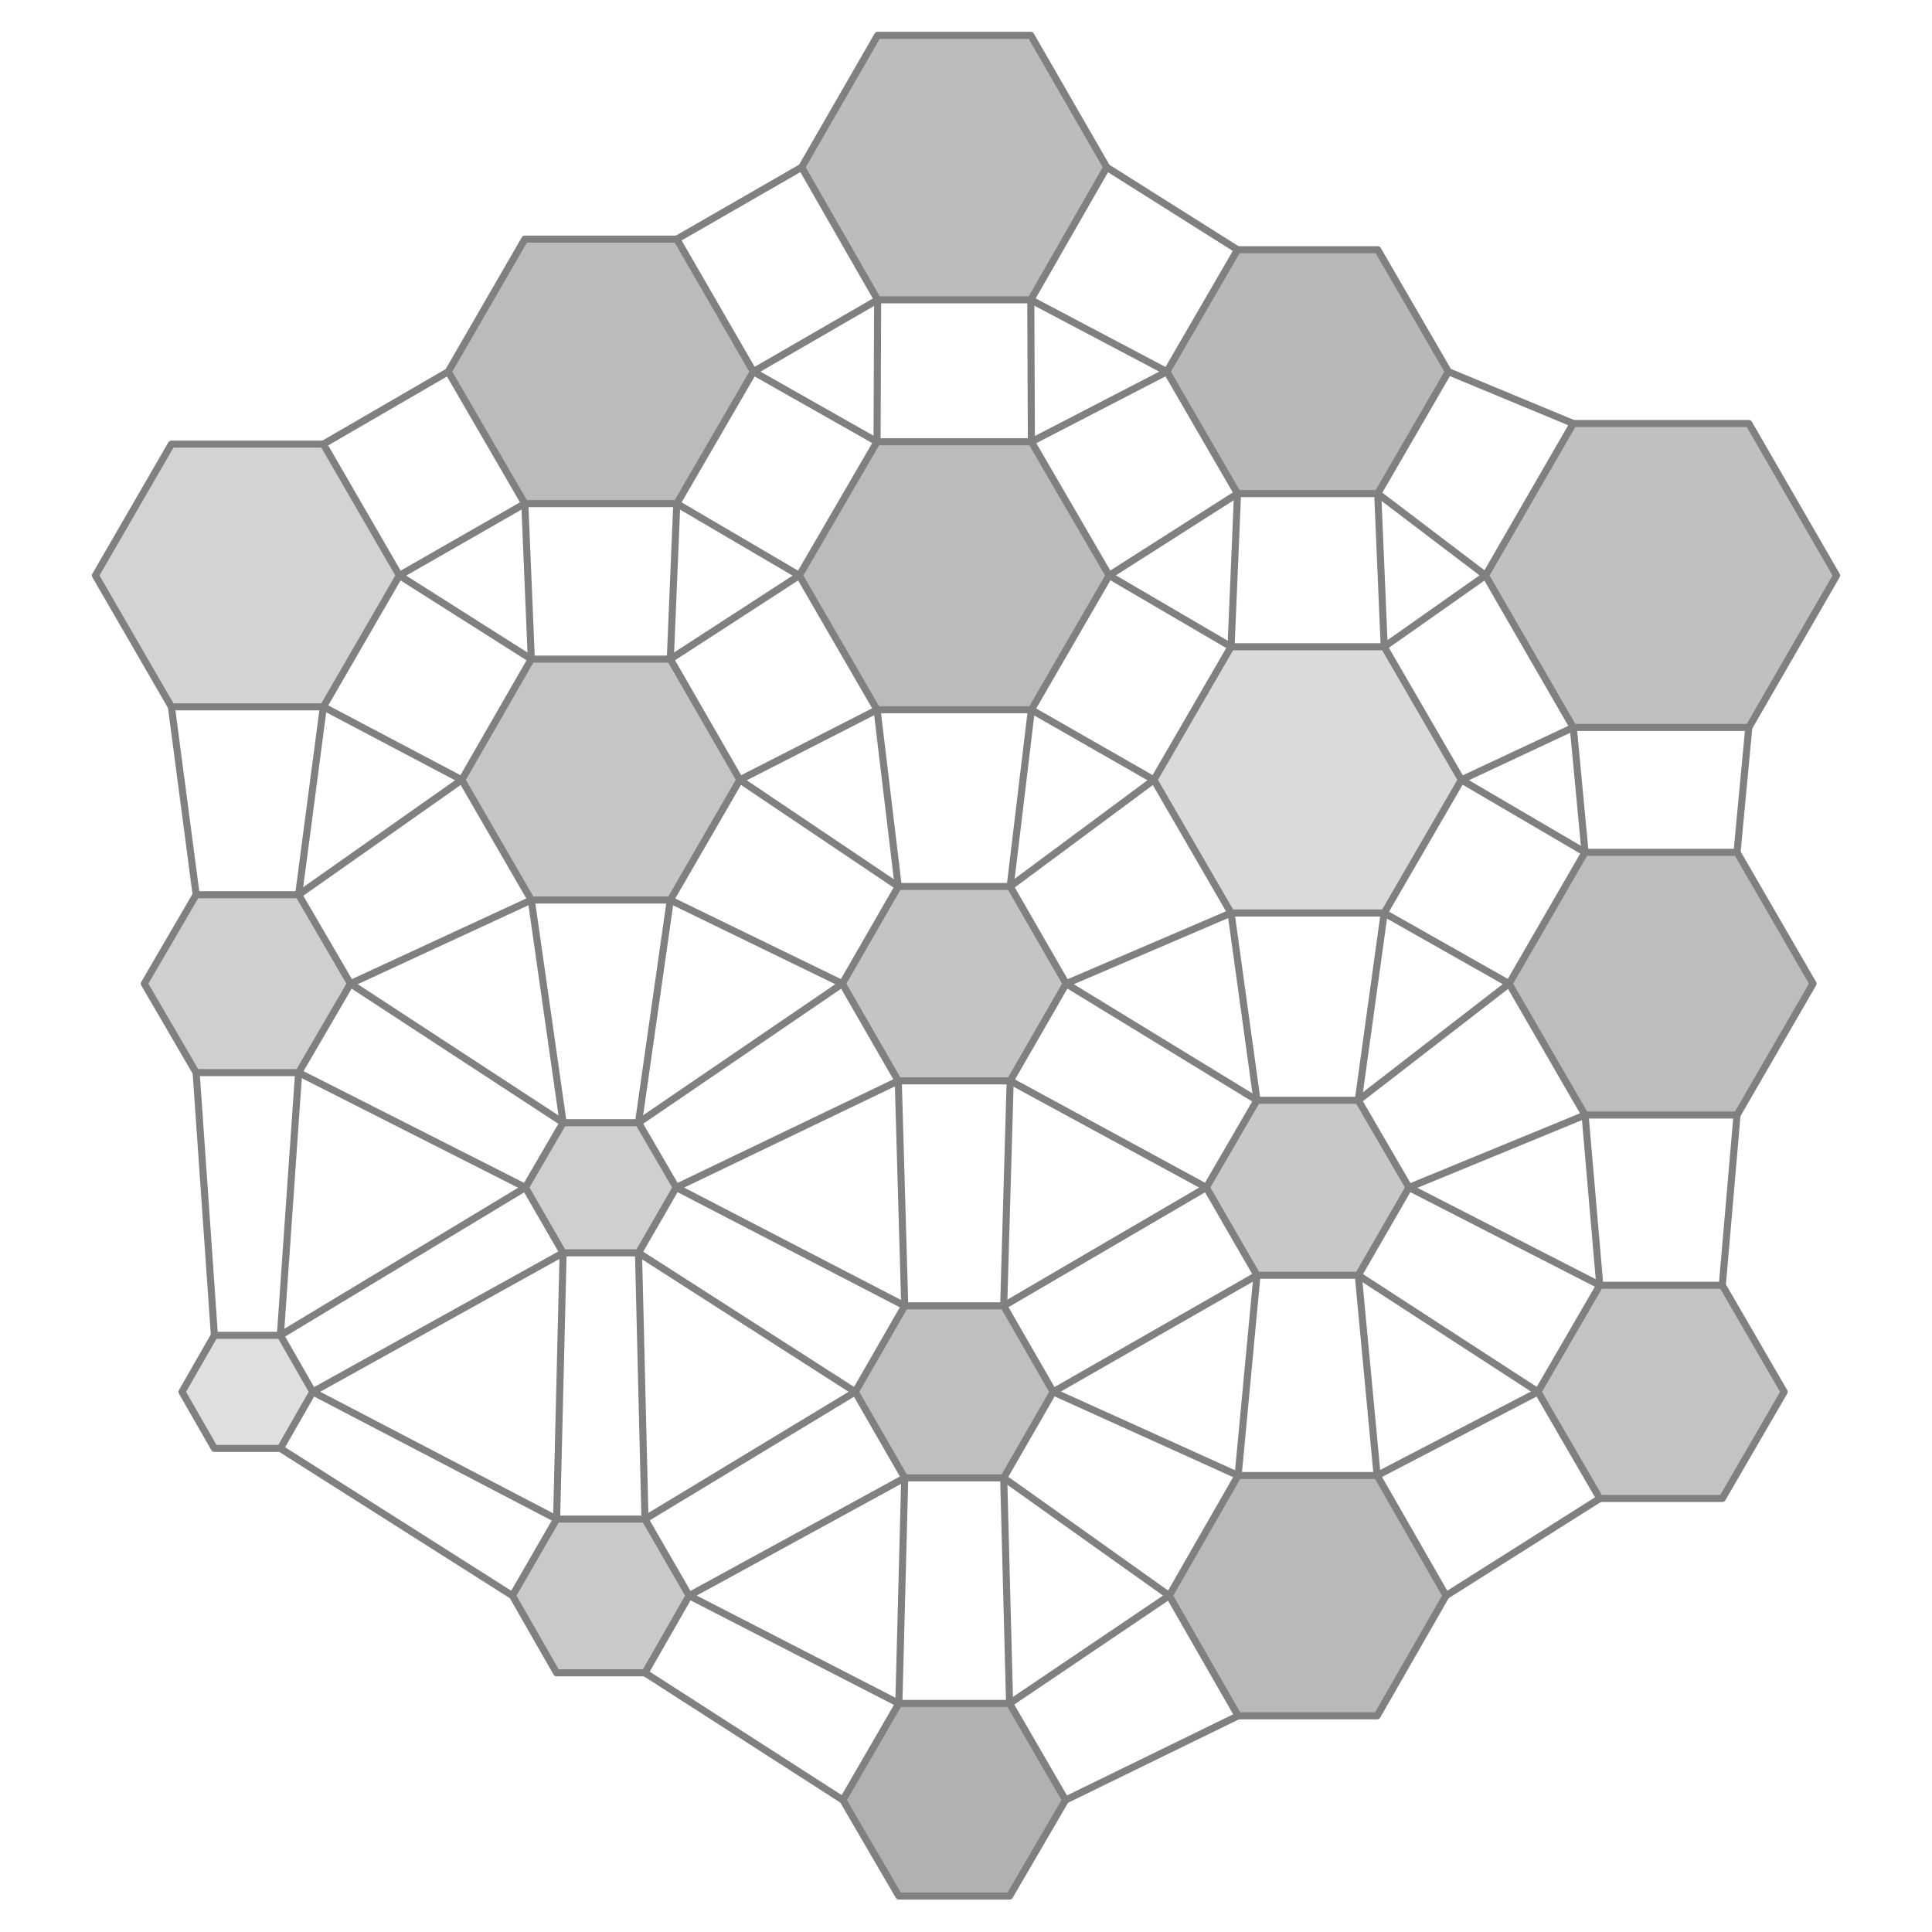
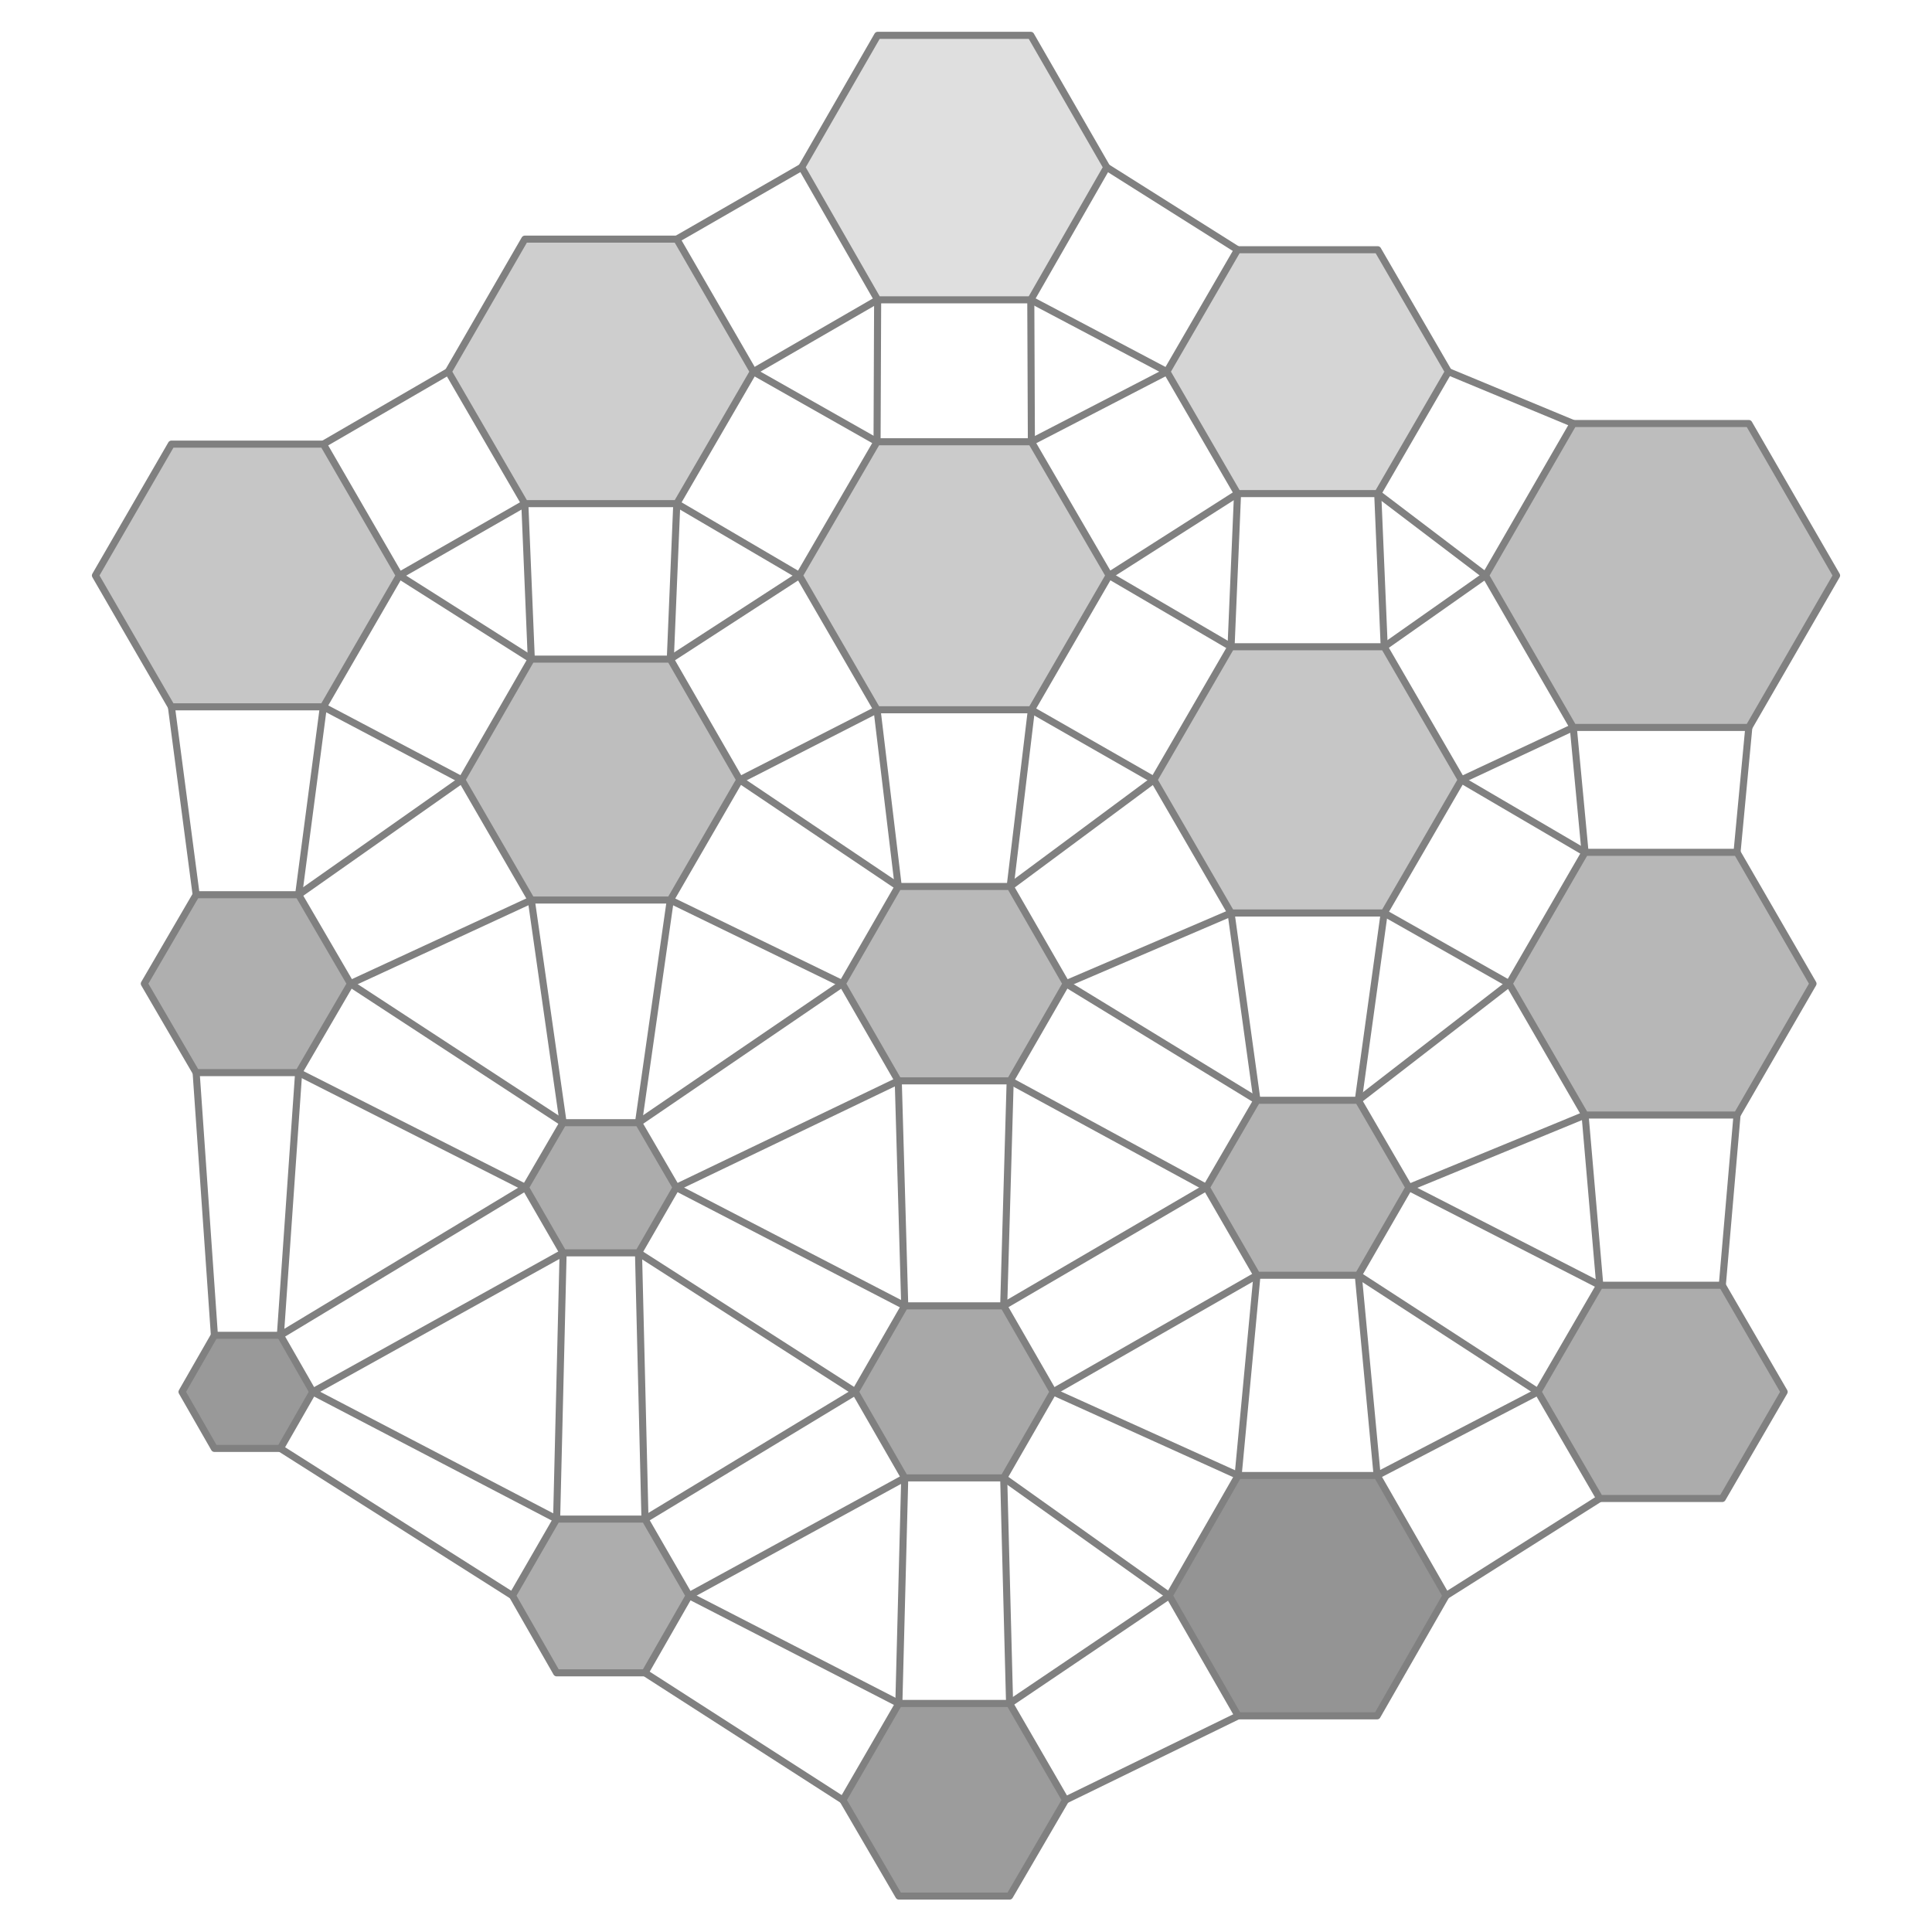
<svg xmlns="http://www.w3.org/2000/svg" viewBox="-15.2 -16.7 30.8 32.8" width="800" height="800">
-   <polygon points="-9.42,-6.93 -10.71,-4.70 -13.29,-4.70 -14.58,-6.93 -13.29,-9.16 -10.71,-9.16" fill="rgb(206,206,206)" stroke="none" opacity="0.9" />
-   <polygon points="-10.25,0.00 -11.13,1.51 -12.87,1.51 -13.75,-0.00 -12.87,-1.51 -11.13,-1.51" fill="rgb(202,202,202)" stroke="none" opacity="0.9" />
-   <polygon points="-10.89,6.93 -11.44,7.89 -12.56,7.89 -13.11,6.93 -12.56,5.97 -11.44,5.97" fill="rgb(220,220,220)" stroke="none" opacity="0.9" />
-   <polygon points="-3.41,-10.39 -4.71,-8.15 -7.29,-8.15 -8.59,-10.39 -7.29,-12.64 -4.71,-12.64" fill="rgb(180,180,180)" stroke="none" opacity="0.9" />
-   <polygon points="-3.64,-3.46 -4.82,-1.42 -7.18,-1.42 -8.36,-3.46 -7.18,-5.51 -4.82,-5.51" fill="rgb(191,191,191)" stroke="none" opacity="0.9" />
-   <polygon points="-4.72,3.46 -5.36,4.57 -6.64,4.57 -7.28,3.46 -6.64,2.36 -5.36,2.36" fill="rgb(202,202,202)" stroke="none" opacity="0.9" />
-   <polygon points="-4.50,10.39 -5.25,11.70 -6.75,11.70 -7.50,10.39 -6.75,9.09 -5.25,9.09" fill="rgb(195,195,195)" stroke="none" opacity="0.9" />
-   <polygon points="2.59,-13.86 1.30,-11.61 -1.30,-11.61 -2.59,-13.86 -1.30,-16.10 1.30,-16.10" fill="rgb(181,181,181)" stroke="none" opacity="0.9" />
-   <polygon points="2.63,-6.93 1.31,-4.65 -1.31,-4.65 -2.63,-6.93 -1.31,-9.20 1.31,-9.20" fill="rgb(180,180,180)" stroke="none" opacity="0.9" />
-   <polygon points="1.90,0.00 0.95,1.65 -0.95,1.65 -1.90,-0.00 -0.95,-1.65 0.95,-1.65" fill="rgb(190,190,190)" stroke="none" opacity="0.9" />
-   <polygon points="1.68,6.93 0.84,8.39 -0.84,8.39 -1.68,6.93 -0.84,5.47 0.84,5.47" fill="rgb(184,184,184)" stroke="none" opacity="0.9" />
-   <polygon points="1.89,13.86 0.94,15.49 -0.94,15.49 -1.89,13.86 -0.94,12.22 0.94,12.22" fill="rgb(169,169,169)" stroke="none" opacity="0.9" />
-   <polygon points="8.39,-10.39 7.19,-8.32 4.81,-8.32 3.61,-10.39 4.81,-12.46 7.19,-12.46" fill="rgb(176,176,176)" stroke="none" opacity="0.9" />
-   <polygon points="8.61,-3.46 7.30,-1.20 4.70,-1.20 3.39,-3.46 4.70,-5.72 7.30,-5.72" fill="rgb(214,214,214)" stroke="none" opacity="0.9" />
-   <polygon points="7.72,3.46 6.86,4.95 5.14,4.95 4.28,3.46 5.14,1.98 6.86,1.98" fill="rgb(194,194,194)" stroke="none" opacity="0.9" />
-   <polygon points="8.35,10.39 7.18,12.43 4.82,12.43 3.65,10.39 4.82,8.35 7.18,8.35" fill="rgb(177,177,177)" stroke="none" opacity="0.9" />
-   <polygon points="14.98,-6.93 13.49,-4.35 10.51,-4.35 9.02,-6.93 10.51,-9.51 13.49,-9.51" fill="rgb(185,185,185)" stroke="none" opacity="0.9" />
-   <polygon points="14.58,0.00 13.29,2.23 10.71,2.23 9.42,-0.00 10.71,-2.23 13.29,-2.23" fill="rgb(182,182,182)" stroke="none" opacity="0.9" />
-   <polygon points="14.09,6.93 13.04,8.74 10.96,8.74 9.91,6.93 10.96,5.12 13.04,5.12" fill="rgb(189,189,189)" stroke="none" opacity="0.9" />
+   <polygon points="-9.42,-6.93 -10.71,-4.70 -13.29,-4.70 -14.58,-6.93 -13.29,-9.16 -10.71,-9.16" fill="rgb(192,192,192)" stroke="none" opacity="0.9" />
+   <polygon points="-10.25,0.00 -11.13,1.51 -12.87,1.51 -13.75,-0.00 -12.87,-1.51 -11.13,-1.51" fill="rgb(166,166,166)" stroke="none" opacity="0.9" />
+   <polygon points="-10.89,6.93 -11.44,7.89 -12.56,7.89 -13.11,6.93 -12.56,5.97 -11.44,5.97" fill="rgb(142,142,142)" stroke="none" opacity="0.9" />
+   <polygon points="-3.41,-10.39 -4.71,-8.15 -7.29,-8.15 -8.59,-10.39 -7.29,-12.64 -4.71,-12.64" fill="rgb(201,201,201)" stroke="none" opacity="0.9" />
+   <polygon points="-3.64,-3.46 -4.82,-1.42 -7.18,-1.42 -8.36,-3.46 -7.18,-5.51 -4.82,-5.51" fill="rgb(183,183,183)" stroke="none" opacity="0.9" />
+   <polygon points="-4.72,3.46 -5.36,4.57 -6.64,4.57 -7.28,3.46 -6.64,2.36 -5.36,2.36" fill="rgb(163,163,163)" stroke="none" opacity="0.9" />
+   <polygon points="-4.50,10.39 -5.25,11.70 -6.75,11.70 -7.50,10.39 -6.75,9.09 -5.25,9.09" fill="rgb(164,164,164)" stroke="none" opacity="0.9" />
+   <polygon points="2.59,-13.86 1.30,-11.61 -1.30,-11.61 -2.59,-13.86 -1.30,-16.10 1.30,-16.10" fill="rgb(220,220,220)" stroke="none" opacity="0.9" />
+   <polygon points="2.63,-6.93 1.31,-4.65 -1.31,-4.65 -2.63,-6.93 -1.31,-9.20 1.31,-9.20" fill="rgb(197,197,197)" stroke="none" opacity="0.9" />
+   <polygon points="1.90,0.00 0.95,1.65 -0.95,1.65 -1.90,-0.00 -0.95,-1.65 0.95,-1.65" fill="rgb(177,177,177)" stroke="none" opacity="0.9" />
+   <polygon points="1.68,6.93 0.84,8.39 -0.84,8.39 -1.68,6.93 -0.84,5.47 0.84,5.47" fill="rgb(158,158,158)" stroke="none" opacity="0.9" />
+   <polygon points="1.89,13.86 0.94,15.49 -0.94,15.49 -1.89,13.86 -0.94,12.22 0.94,12.22" fill="rgb(145,145,145)" stroke="none" opacity="0.9" />
+   <polygon points="8.39,-10.39 7.19,-8.32 4.81,-8.32 3.61,-10.39 4.81,-12.46 7.19,-12.46" fill="rgb(208,208,208)" stroke="none" opacity="0.9" />
+   <polygon points="8.61,-3.46 7.30,-1.20 4.70,-1.20 3.39,-3.46 4.70,-5.72 7.30,-5.72" fill="rgb(192,192,192)" stroke="none" opacity="0.9" />
+   <polygon points="7.72,3.46 6.86,4.95 5.14,4.95 4.28,3.46 5.14,1.98 6.86,1.98" fill="rgb(170,170,170)" stroke="none" opacity="0.9" />
+   <polygon points="8.35,10.39 7.18,12.43 4.82,12.43 3.65,10.39 4.82,8.35 7.18,8.35" fill="rgb(136,136,136)" stroke="none" opacity="0.9" />
+   <polygon points="14.98,-6.93 13.49,-4.35 10.51,-4.35 9.02,-6.93 10.51,-9.51 13.49,-9.51" fill="rgb(182,182,182)" stroke="none" opacity="0.9" />
+   <polygon points="14.58,0.00 13.29,2.23 10.71,2.23 9.42,-0.00 10.71,-2.23 13.29,-2.23" fill="rgb(175,175,175)" stroke="none" opacity="0.9" />
+   <polygon points="14.09,6.93 13.04,8.74 10.96,8.74 9.91,6.93 10.96,5.12 13.04,5.12" fill="rgb(163,163,163)" stroke="none" opacity="0.9" />
  <polygon points="-9.42,-6.93 -10.71,-4.70 -13.29,-4.70 -14.58,-6.93 -13.29,-9.16 -10.71,-9.16" fill="none" stroke="gray" stroke-width="0.12" stroke-linejoin="round" />
  <polygon points="-10.25,0.00 -11.13,1.51 -12.87,1.51 -13.75,-0.00 -12.87,-1.51 -11.13,-1.51" fill="none" stroke="gray" stroke-width="0.12" stroke-linejoin="round" />
  <polygon points="-10.89,6.93 -11.44,7.89 -12.56,7.89 -13.11,6.93 -12.56,5.97 -11.44,5.97" fill="none" stroke="gray" stroke-width="0.12" stroke-linejoin="round" />
  <polygon points="-3.41,-10.39 -4.71,-8.15 -7.29,-8.15 -8.59,-10.39 -7.29,-12.64 -4.71,-12.64" fill="none" stroke="gray" stroke-width="0.12" stroke-linejoin="round" />
  <polygon points="-3.64,-3.46 -4.82,-1.42 -7.18,-1.42 -8.36,-3.46 -7.18,-5.51 -4.82,-5.51" fill="none" stroke="gray" stroke-width="0.12" stroke-linejoin="round" />
  <polygon points="-4.72,3.46 -5.36,4.57 -6.64,4.57 -7.28,3.46 -6.64,2.36 -5.36,2.36" fill="none" stroke="gray" stroke-width="0.12" stroke-linejoin="round" />
  <polygon points="-4.50,10.39 -5.25,11.70 -6.75,11.70 -7.50,10.39 -6.75,9.09 -5.25,9.09" fill="none" stroke="gray" stroke-width="0.12" stroke-linejoin="round" />
  <polygon points="2.59,-13.86 1.30,-11.61 -1.30,-11.61 -2.59,-13.86 -1.30,-16.10 1.30,-16.10" fill="none" stroke="gray" stroke-width="0.12" stroke-linejoin="round" />
  <polygon points="2.63,-6.93 1.31,-4.65 -1.31,-4.65 -2.63,-6.93 -1.31,-9.20 1.31,-9.20" fill="none" stroke="gray" stroke-width="0.12" stroke-linejoin="round" />
  <polygon points="1.90,0.00 0.95,1.65 -0.95,1.65 -1.90,-0.00 -0.95,-1.65 0.95,-1.65" fill="none" stroke="gray" stroke-width="0.12" stroke-linejoin="round" />
  <polygon points="1.68,6.93 0.84,8.39 -0.84,8.39 -1.68,6.93 -0.84,5.47 0.84,5.47" fill="none" stroke="gray" stroke-width="0.12" stroke-linejoin="round" />
  <polygon points="1.89,13.86 0.94,15.49 -0.94,15.49 -1.89,13.86 -0.94,12.22 0.94,12.22" fill="none" stroke="gray" stroke-width="0.12" stroke-linejoin="round" />
  <polygon points="8.39,-10.39 7.19,-8.32 4.81,-8.32 3.61,-10.39 4.81,-12.46 7.19,-12.46" fill="none" stroke="gray" stroke-width="0.12" stroke-linejoin="round" />
  <polygon points="8.61,-3.46 7.30,-1.20 4.70,-1.20 3.39,-3.46 4.70,-5.72 7.30,-5.72" fill="none" stroke="gray" stroke-width="0.12" stroke-linejoin="round" />
  <polygon points="7.72,3.46 6.86,4.95 5.14,4.95 4.28,3.46 5.14,1.98 6.86,1.98" fill="none" stroke="gray" stroke-width="0.12" stroke-linejoin="round" />
  <polygon points="8.35,10.39 7.18,12.43 4.82,12.43 3.65,10.39 4.82,8.35 7.18,8.35" fill="none" stroke="gray" stroke-width="0.12" stroke-linejoin="round" />
  <polygon points="14.98,-6.93 13.49,-4.35 10.51,-4.35 9.02,-6.93 10.51,-9.51 13.49,-9.51" fill="none" stroke="gray" stroke-width="0.12" stroke-linejoin="round" />
  <polygon points="14.58,0.00 13.29,2.23 10.71,2.23 9.42,-0.00 10.71,-2.23 13.29,-2.23" fill="none" stroke="gray" stroke-width="0.12" stroke-linejoin="round" />
  <polygon points="14.09,6.93 13.04,8.74 10.96,8.74 9.91,6.93 10.96,5.12 13.04,5.12" fill="none" stroke="gray" stroke-width="0.12" stroke-linejoin="round" />
  <line x1="-9.42" y1="-6.93" x2="-7.18" y2="-5.51" stroke="gray" stroke-width="0.12" stroke-linecap="round" />
  <line x1="-10.71" y1="-4.70" x2="-8.36" y2="-3.46" stroke="gray" stroke-width="0.12" stroke-linecap="round" />
  <line x1="-10.25" y1="0.00" x2="-6.64" y2="2.36" stroke="gray" stroke-width="0.12" stroke-linecap="round" />
  <line x1="-11.13" y1="1.51" x2="-7.28" y2="3.46" stroke="gray" stroke-width="0.12" stroke-linecap="round" />
  <line x1="-12.87" y1="-1.51" x2="-13.29" y2="-4.70" stroke="gray" stroke-width="0.12" stroke-linecap="round" />
  <line x1="-11.13" y1="-1.51" x2="-10.71" y2="-4.70" stroke="gray" stroke-width="0.12" stroke-linecap="round" />
  <line x1="-10.89" y1="6.93" x2="-6.75" y2="9.09" stroke="gray" stroke-width="0.12" stroke-linecap="round" />
  <line x1="-11.44" y1="7.89" x2="-7.50" y2="10.39" stroke="gray" stroke-width="0.12" stroke-linecap="round" />
  <line x1="-12.56" y1="5.97" x2="-12.87" y2="1.51" stroke="gray" stroke-width="0.12" stroke-linecap="round" />
  <line x1="-11.44" y1="5.97" x2="-11.13" y2="1.51" stroke="gray" stroke-width="0.12" stroke-linecap="round" />
  <line x1="-3.41" y1="-10.39" x2="-1.31" y2="-9.20" stroke="gray" stroke-width="0.12" stroke-linecap="round" />
  <line x1="-4.71" y1="-8.15" x2="-2.63" y2="-6.93" stroke="gray" stroke-width="0.12" stroke-linecap="round" />
  <line x1="-7.29" y1="-8.15" x2="-9.42" y2="-6.93" stroke="gray" stroke-width="0.12" stroke-linecap="round" />
  <line x1="-8.59" y1="-10.39" x2="-10.71" y2="-9.16" stroke="gray" stroke-width="0.12" stroke-linecap="round" />
  <line x1="-3.64" y1="-3.46" x2="-0.95" y2="-1.65" stroke="gray" stroke-width="0.12" stroke-linecap="round" />
  <line x1="-4.82" y1="-1.42" x2="-1.90" y2="-0.00" stroke="gray" stroke-width="0.12" stroke-linecap="round" />
  <line x1="-7.18" y1="-1.42" x2="-10.25" y2="0.00" stroke="gray" stroke-width="0.12" stroke-linecap="round" />
  <line x1="-8.36" y1="-3.46" x2="-11.13" y2="-1.51" stroke="gray" stroke-width="0.12" stroke-linecap="round" />
  <line x1="-7.18" y1="-5.51" x2="-7.29" y2="-8.15" stroke="gray" stroke-width="0.12" stroke-linecap="round" />
  <line x1="-4.82" y1="-5.51" x2="-4.71" y2="-8.15" stroke="gray" stroke-width="0.12" stroke-linecap="round" />
  <line x1="-4.72" y1="3.46" x2="-0.84" y2="5.47" stroke="gray" stroke-width="0.12" stroke-linecap="round" />
  <line x1="-5.36" y1="4.57" x2="-1.68" y2="6.93" stroke="gray" stroke-width="0.12" stroke-linecap="round" />
  <line x1="-6.64" y1="4.57" x2="-10.89" y2="6.93" stroke="gray" stroke-width="0.12" stroke-linecap="round" />
  <line x1="-7.28" y1="3.46" x2="-11.44" y2="5.97" stroke="gray" stroke-width="0.12" stroke-linecap="round" />
  <line x1="-6.64" y1="2.36" x2="-7.18" y2="-1.42" stroke="gray" stroke-width="0.12" stroke-linecap="round" />
  <line x1="-5.36" y1="2.36" x2="-4.82" y2="-1.42" stroke="gray" stroke-width="0.12" stroke-linecap="round" />
  <line x1="-4.50" y1="10.39" x2="-0.94" y2="12.22" stroke="gray" stroke-width="0.12" stroke-linecap="round" />
  <line x1="-5.25" y1="11.70" x2="-1.89" y2="13.86" stroke="gray" stroke-width="0.12" stroke-linecap="round" />
  <line x1="-6.75" y1="9.09" x2="-6.64" y2="4.57" stroke="gray" stroke-width="0.12" stroke-linecap="round" />
  <line x1="-5.25" y1="9.09" x2="-5.36" y2="4.57" stroke="gray" stroke-width="0.12" stroke-linecap="round" />
  <line x1="2.59" y1="-13.86" x2="4.81" y2="-12.46" stroke="gray" stroke-width="0.12" stroke-linecap="round" />
  <line x1="1.30" y1="-11.61" x2="3.61" y2="-10.39" stroke="gray" stroke-width="0.12" stroke-linecap="round" />
  <line x1="-1.30" y1="-11.61" x2="-3.41" y2="-10.39" stroke="gray" stroke-width="0.12" stroke-linecap="round" />
  <line x1="-2.59" y1="-13.86" x2="-4.71" y2="-12.64" stroke="gray" stroke-width="0.12" stroke-linecap="round" />
  <line x1="2.63" y1="-6.93" x2="4.70" y2="-5.72" stroke="gray" stroke-width="0.12" stroke-linecap="round" />
  <line x1="1.31" y1="-4.65" x2="3.39" y2="-3.46" stroke="gray" stroke-width="0.12" stroke-linecap="round" />
  <line x1="-1.31" y1="-4.65" x2="-3.64" y2="-3.46" stroke="gray" stroke-width="0.12" stroke-linecap="round" />
  <line x1="-2.63" y1="-6.93" x2="-4.82" y2="-5.51" stroke="gray" stroke-width="0.12" stroke-linecap="round" />
  <line x1="-1.31" y1="-9.20" x2="-1.30" y2="-11.61" stroke="gray" stroke-width="0.12" stroke-linecap="round" />
  <line x1="1.31" y1="-9.20" x2="1.30" y2="-11.61" stroke="gray" stroke-width="0.12" stroke-linecap="round" />
  <line x1="1.90" y1="0.00" x2="5.14" y2="1.98" stroke="gray" stroke-width="0.12" stroke-linecap="round" />
  <line x1="0.95" y1="1.65" x2="4.28" y2="3.46" stroke="gray" stroke-width="0.12" stroke-linecap="round" />
  <line x1="-0.95" y1="1.65" x2="-4.72" y2="3.46" stroke="gray" stroke-width="0.12" stroke-linecap="round" />
  <line x1="-1.90" y1="-0.00" x2="-5.36" y2="2.36" stroke="gray" stroke-width="0.12" stroke-linecap="round" />
  <line x1="-0.95" y1="-1.65" x2="-1.31" y2="-4.65" stroke="gray" stroke-width="0.12" stroke-linecap="round" />
  <line x1="0.95" y1="-1.65" x2="1.31" y2="-4.65" stroke="gray" stroke-width="0.12" stroke-linecap="round" />
  <line x1="1.68" y1="6.93" x2="4.82" y2="8.35" stroke="gray" stroke-width="0.12" stroke-linecap="round" />
  <line x1="0.84" y1="8.39" x2="3.65" y2="10.39" stroke="gray" stroke-width="0.12" stroke-linecap="round" />
  <line x1="-0.84" y1="8.39" x2="-4.50" y2="10.39" stroke="gray" stroke-width="0.12" stroke-linecap="round" />
  <line x1="-1.68" y1="6.93" x2="-5.25" y2="9.09" stroke="gray" stroke-width="0.12" stroke-linecap="round" />
  <line x1="-0.84" y1="5.47" x2="-0.95" y2="1.65" stroke="gray" stroke-width="0.12" stroke-linecap="round" />
  <line x1="0.84" y1="5.47" x2="0.95" y2="1.65" stroke="gray" stroke-width="0.12" stroke-linecap="round" />
  <line x1="-0.94" y1="12.22" x2="-0.84" y2="8.39" stroke="gray" stroke-width="0.12" stroke-linecap="round" />
  <line x1="0.94" y1="12.22" x2="0.84" y2="8.39" stroke="gray" stroke-width="0.12" stroke-linecap="round" />
  <line x1="8.39" y1="-10.39" x2="10.51" y2="-9.51" stroke="gray" stroke-width="0.12" stroke-linecap="round" />
  <line x1="7.19" y1="-8.32" x2="9.02" y2="-6.93" stroke="gray" stroke-width="0.12" stroke-linecap="round" />
  <line x1="4.81" y1="-8.32" x2="2.63" y2="-6.93" stroke="gray" stroke-width="0.12" stroke-linecap="round" />
  <line x1="3.61" y1="-10.39" x2="1.31" y2="-9.20" stroke="gray" stroke-width="0.12" stroke-linecap="round" />
  <line x1="8.61" y1="-3.46" x2="10.71" y2="-2.23" stroke="gray" stroke-width="0.12" stroke-linecap="round" />
  <line x1="7.30" y1="-1.20" x2="9.42" y2="-0.00" stroke="gray" stroke-width="0.12" stroke-linecap="round" />
  <line x1="4.70" y1="-1.20" x2="1.90" y2="0.00" stroke="gray" stroke-width="0.12" stroke-linecap="round" />
  <line x1="3.39" y1="-3.46" x2="0.95" y2="-1.65" stroke="gray" stroke-width="0.12" stroke-linecap="round" />
  <line x1="4.70" y1="-5.72" x2="4.81" y2="-8.32" stroke="gray" stroke-width="0.12" stroke-linecap="round" />
  <line x1="7.30" y1="-5.72" x2="7.19" y2="-8.32" stroke="gray" stroke-width="0.12" stroke-linecap="round" />
  <line x1="7.72" y1="3.46" x2="10.96" y2="5.12" stroke="gray" stroke-width="0.12" stroke-linecap="round" />
  <line x1="6.86" y1="4.95" x2="9.91" y2="6.93" stroke="gray" stroke-width="0.12" stroke-linecap="round" />
  <line x1="5.14" y1="4.95" x2="1.68" y2="6.93" stroke="gray" stroke-width="0.12" stroke-linecap="round" />
  <line x1="4.28" y1="3.46" x2="0.84" y2="5.47" stroke="gray" stroke-width="0.12" stroke-linecap="round" />
  <line x1="5.14" y1="1.98" x2="4.70" y2="-1.20" stroke="gray" stroke-width="0.12" stroke-linecap="round" />
  <line x1="6.86" y1="1.98" x2="7.30" y2="-1.20" stroke="gray" stroke-width="0.12" stroke-linecap="round" />
  <line x1="4.82" y1="12.43" x2="1.89" y2="13.86" stroke="gray" stroke-width="0.12" stroke-linecap="round" />
  <line x1="3.65" y1="10.39" x2="0.94" y2="12.22" stroke="gray" stroke-width="0.12" stroke-linecap="round" />
  <line x1="4.82" y1="8.35" x2="5.14" y2="4.95" stroke="gray" stroke-width="0.12" stroke-linecap="round" />
  <line x1="7.18" y1="8.35" x2="6.86" y2="4.95" stroke="gray" stroke-width="0.12" stroke-linecap="round" />
  <line x1="10.51" y1="-4.35" x2="8.61" y2="-3.46" stroke="gray" stroke-width="0.12" stroke-linecap="round" />
  <line x1="9.02" y1="-6.93" x2="7.30" y2="-5.72" stroke="gray" stroke-width="0.12" stroke-linecap="round" />
  <line x1="10.71" y1="2.23" x2="7.72" y2="3.46" stroke="gray" stroke-width="0.12" stroke-linecap="round" />
  <line x1="9.42" y1="-0.00" x2="6.86" y2="1.98" stroke="gray" stroke-width="0.12" stroke-linecap="round" />
  <line x1="10.71" y1="-2.23" x2="10.51" y2="-4.35" stroke="gray" stroke-width="0.12" stroke-linecap="round" />
  <line x1="13.29" y1="-2.23" x2="13.49" y2="-4.35" stroke="gray" stroke-width="0.12" stroke-linecap="round" />
  <line x1="10.96" y1="8.74" x2="8.35" y2="10.39" stroke="gray" stroke-width="0.12" stroke-linecap="round" />
  <line x1="9.91" y1="6.93" x2="7.18" y2="8.35" stroke="gray" stroke-width="0.12" stroke-linecap="round" />
  <line x1="10.96" y1="5.12" x2="10.71" y2="2.23" stroke="gray" stroke-width="0.12" stroke-linecap="round" />
  <line x1="13.04" y1="5.12" x2="13.29" y2="2.23" stroke="gray" stroke-width="0.12" stroke-linecap="round" />
</svg>
